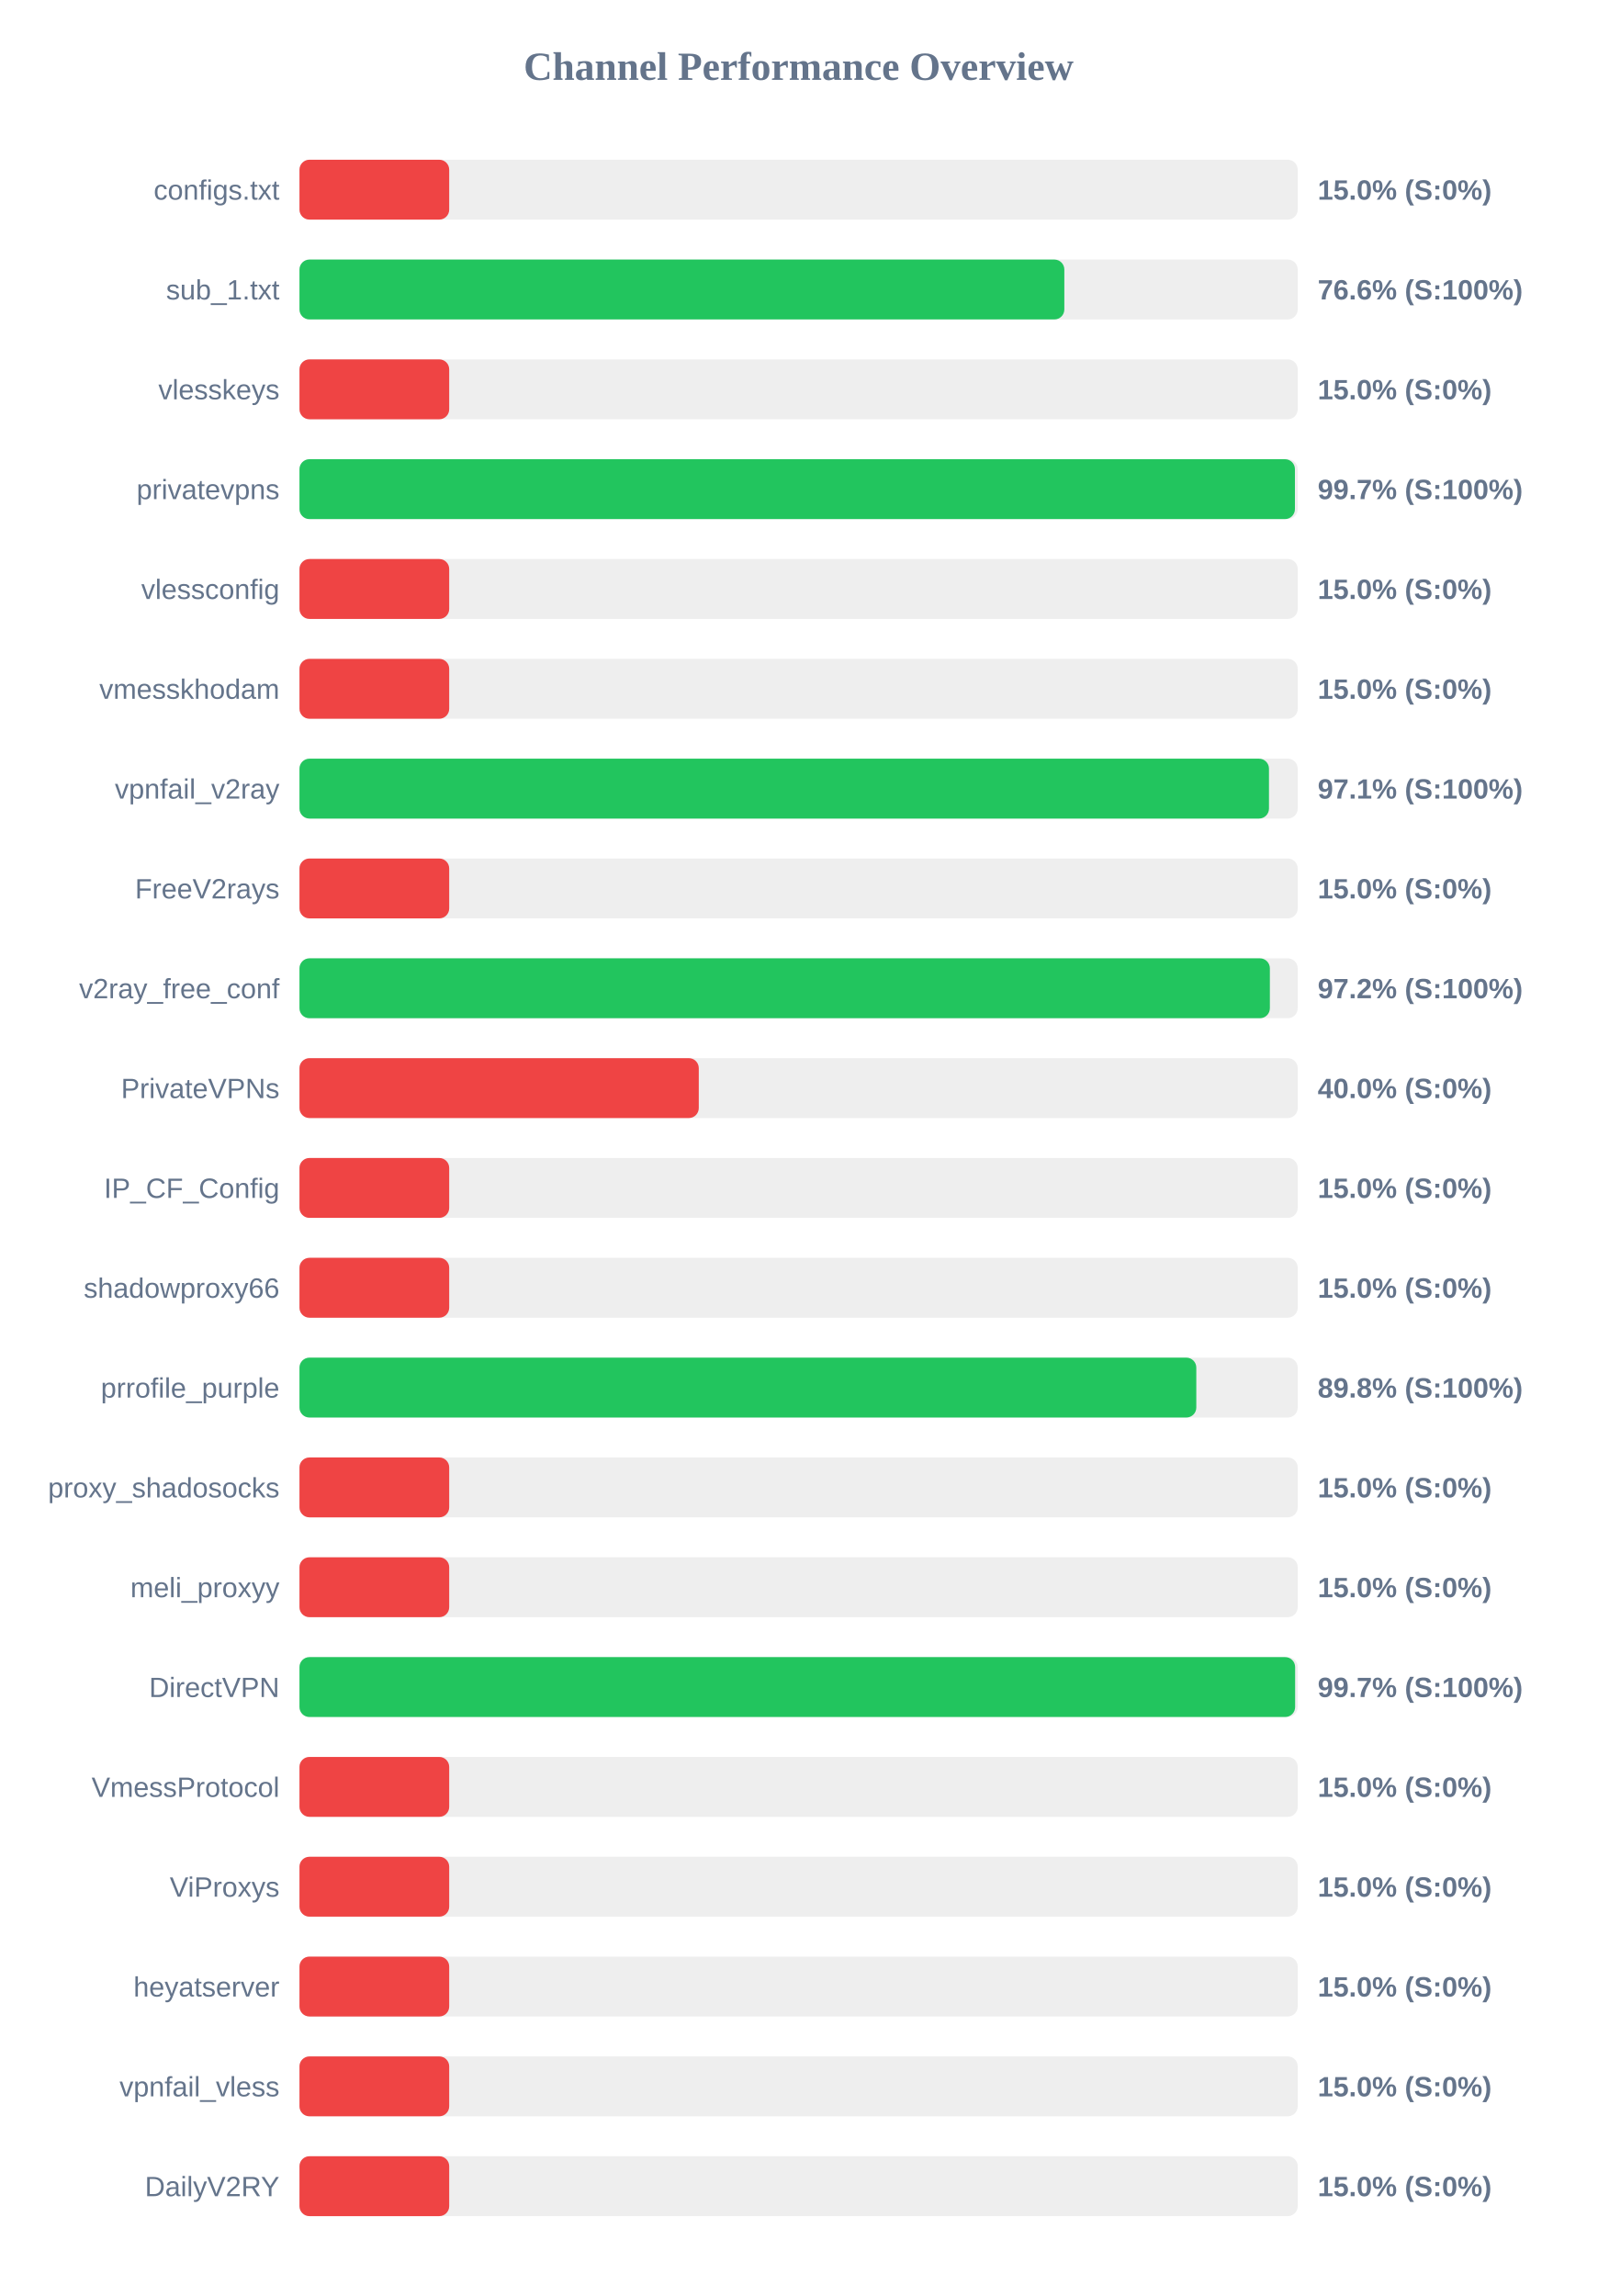
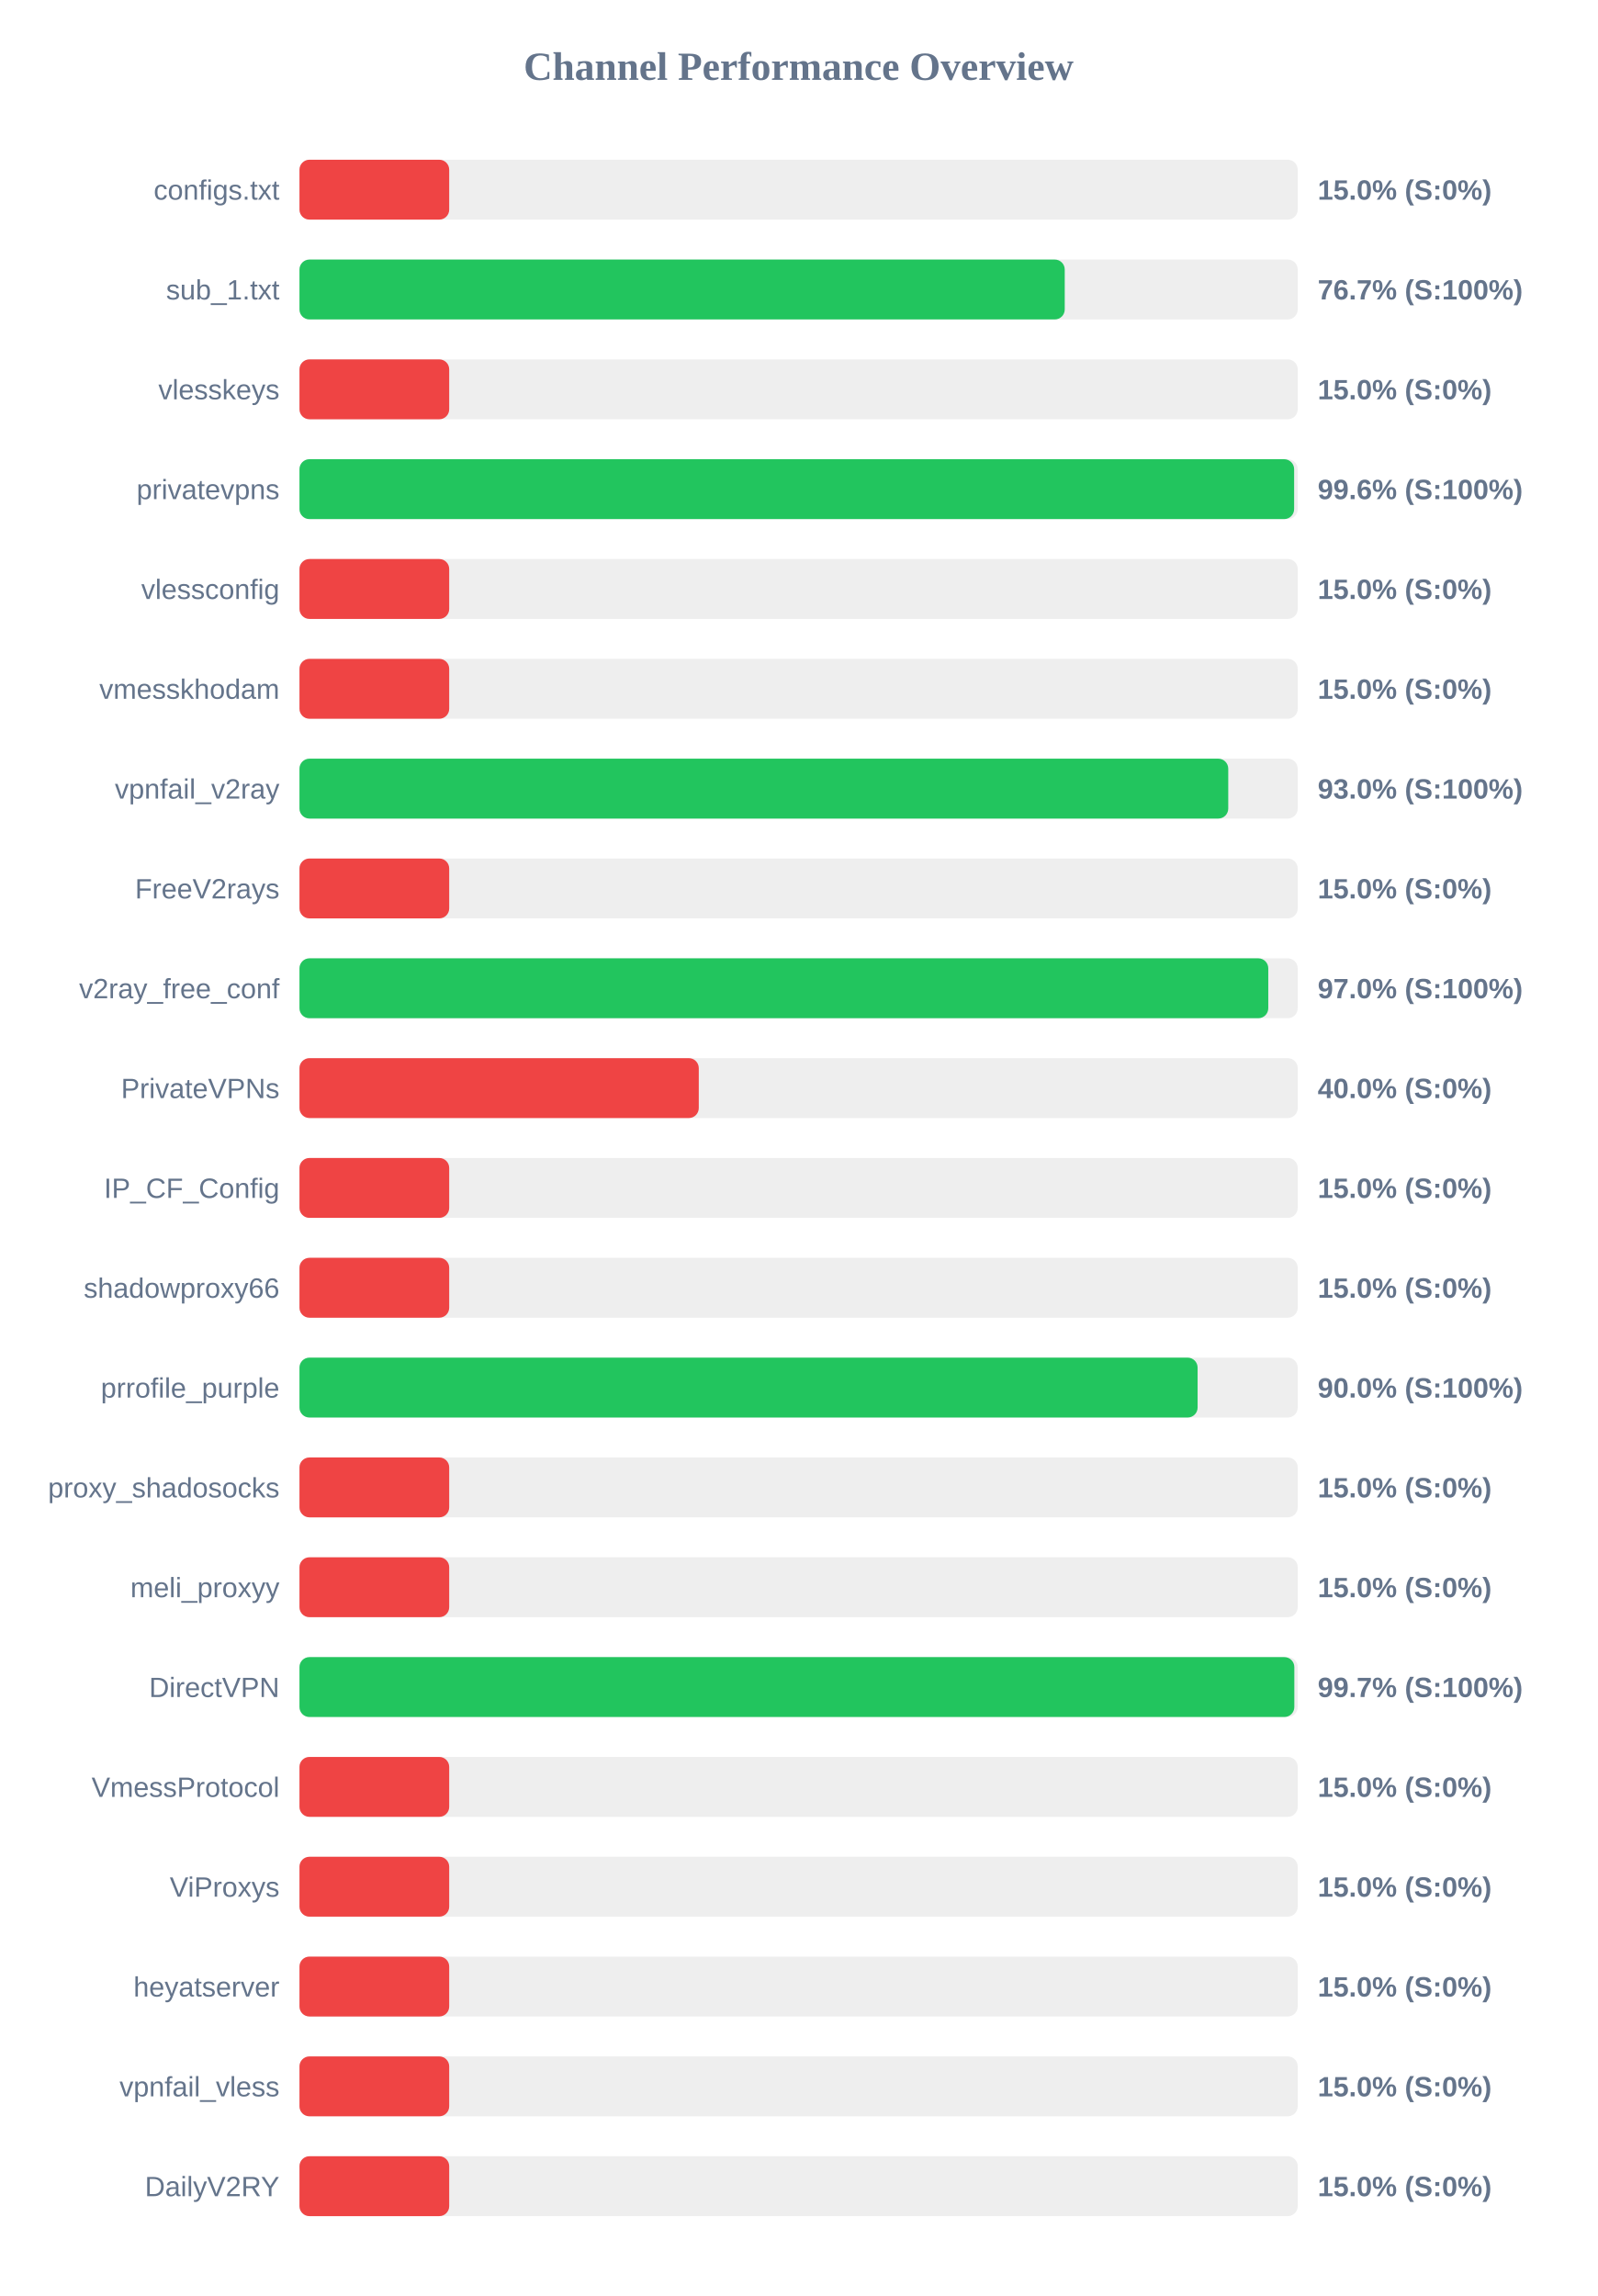
<svg xmlns="http://www.w3.org/2000/svg" width="800" height="1150" version="1.1">
  <style>
        .row { font: 14px Arial; fill: #64748b; }
        .score { font: bold 14px Arial; fill: #64748b; }
    </style>
  <text x="400" y="40" text-anchor="middle" font-size="20px" font-weight="bold" fill="#64748b">Channel Performance Overview</text>
  <rect x="150" y="80" width="500" height="30" fill="#eee" rx="5" />
  <rect x="150" y="80" width="75.0" height="30" fill="#ef4444" rx="5" />
  <text x="140" y="100" text-anchor="end" class="row">configs.txt</text>
  <text x="660" y="100" text-anchor="start" class="score">15.0% (S:0%)</text>
  <rect x="150" y="130" width="500" height="30" fill="#eee" rx="5" />
-   <rect x="150" y="130" width="383.1" height="30" fill="#22c55e" rx="5" />
+   <rect x="150" y="130" width="383.3" height="30" fill="#22c55e" rx="5" />
  <text x="140" y="150" text-anchor="end" class="row">sub_1.txt</text>
-   <text x="660" y="150" text-anchor="start" class="score">76.6% (S:100%)</text>
+   <text x="660" y="150" text-anchor="start" class="score">76.7% (S:100%)</text>
  <rect x="150" y="180" width="500" height="30" fill="#eee" rx="5" />
  <rect x="150" y="180" width="75.0" height="30" fill="#ef4444" rx="5" />
  <text x="140" y="200" text-anchor="end" class="row">vlesskeys</text>
  <text x="660" y="200" text-anchor="start" class="score">15.0% (S:0%)</text>
  <rect x="150" y="230" width="500" height="30" fill="#eee" rx="5" />
-   <rect x="150" y="230" width="498.6" height="30" fill="#22c55e" rx="5" />
+   <rect x="150" y="230" width="498.2" height="30" fill="#22c55e" rx="5" />
  <text x="140" y="250" text-anchor="end" class="row">privatevpns</text>
-   <text x="660" y="250" text-anchor="start" class="score">99.7% (S:100%)</text>
+   <text x="660" y="250" text-anchor="start" class="score">99.6% (S:100%)</text>
  <rect x="150" y="280" width="500" height="30" fill="#eee" rx="5" />
  <rect x="150" y="280" width="75.0" height="30" fill="#ef4444" rx="5" />
  <text x="140" y="300" text-anchor="end" class="row">vlessconfig</text>
  <text x="660" y="300" text-anchor="start" class="score">15.0% (S:0%)</text>
  <rect x="150" y="330" width="500" height="30" fill="#eee" rx="5" />
  <rect x="150" y="330" width="75.0" height="30" fill="#ef4444" rx="5" />
  <text x="140" y="350" text-anchor="end" class="row">vmesskhodam</text>
  <text x="660" y="350" text-anchor="start" class="score">15.0% (S:0%)</text>
  <rect x="150" y="380" width="500" height="30" fill="#eee" rx="5" />
-   <rect x="150" y="380" width="485.6" height="30" fill="#22c55e" rx="5" />
+   <rect x="150" y="380" width="465.2" height="30" fill="#22c55e" rx="5" />
  <text x="140" y="400" text-anchor="end" class="row">vpnfail_v2ray</text>
-   <text x="660" y="400" text-anchor="start" class="score">97.1% (S:100%)</text>
+   <text x="660" y="400" text-anchor="start" class="score">93.0% (S:100%)</text>
  <rect x="150" y="430" width="500" height="30" fill="#eee" rx="5" />
  <rect x="150" y="430" width="75.0" height="30" fill="#ef4444" rx="5" />
  <text x="140" y="450" text-anchor="end" class="row">FreeV2rays</text>
  <text x="660" y="450" text-anchor="start" class="score">15.0% (S:0%)</text>
  <rect x="150" y="480" width="500" height="30" fill="#eee" rx="5" />
-   <rect x="150" y="480" width="486.05" height="30" fill="#22c55e" rx="5" />
+   <rect x="150" y="480" width="485.25" height="30" fill="#22c55e" rx="5" />
  <text x="140" y="500" text-anchor="end" class="row">v2ray_free_conf</text>
-   <text x="660" y="500" text-anchor="start" class="score">97.2% (S:100%)</text>
+   <text x="660" y="500" text-anchor="start" class="score">97.0% (S:100%)</text>
  <rect x="150" y="530" width="500" height="30" fill="#eee" rx="5" />
  <rect x="150" y="530" width="200.0" height="30" fill="#ef4444" rx="5" />
  <text x="140" y="550" text-anchor="end" class="row">PrivateVPNs</text>
  <text x="660" y="550" text-anchor="start" class="score">40.0% (S:0%)</text>
  <rect x="150" y="580" width="500" height="30" fill="#eee" rx="5" />
  <rect x="150" y="580" width="75.0" height="30" fill="#ef4444" rx="5" />
  <text x="140" y="600" text-anchor="end" class="row">IP_CF_Config</text>
  <text x="660" y="600" text-anchor="start" class="score">15.0% (S:0%)</text>
  <rect x="150" y="630" width="500" height="30" fill="#eee" rx="5" />
  <rect x="150" y="630" width="75.0" height="30" fill="#ef4444" rx="5" />
  <text x="140" y="650" text-anchor="end" class="row">shadowproxy66</text>
  <text x="660" y="650" text-anchor="start" class="score">15.0% (S:0%)</text>
  <rect x="150" y="680" width="500" height="30" fill="#eee" rx="5" />
-   <rect x="150" y="680" width="449.2" height="30" fill="#22c55e" rx="5" />
+   <rect x="150" y="680" width="449.85" height="30" fill="#22c55e" rx="5" />
  <text x="140" y="700" text-anchor="end" class="row">prrofile_purple</text>
-   <text x="660" y="700" text-anchor="start" class="score">89.8% (S:100%)</text>
+   <text x="660" y="700" text-anchor="start" class="score">90.0% (S:100%)</text>
  <rect x="150" y="730" width="500" height="30" fill="#eee" rx="5" />
  <rect x="150" y="730" width="75.0" height="30" fill="#ef4444" rx="5" />
  <text x="140" y="750" text-anchor="end" class="row">proxy_shadosocks</text>
  <text x="660" y="750" text-anchor="start" class="score">15.0% (S:0%)</text>
  <rect x="150" y="780" width="500" height="30" fill="#eee" rx="5" />
  <rect x="150" y="780" width="75.0" height="30" fill="#ef4444" rx="5" />
  <text x="140" y="800" text-anchor="end" class="row">meli_proxyy</text>
  <text x="660" y="800" text-anchor="start" class="score">15.0% (S:0%)</text>
  <rect x="150" y="830" width="500" height="30" fill="#eee" rx="5" />
-   <rect x="150" y="830" width="498.7" height="30" fill="#22c55e" rx="5" />
+   <rect x="150" y="830" width="498.3" height="30" fill="#22c55e" rx="5" />
  <text x="140" y="850" text-anchor="end" class="row">DirectVPN</text>
  <text x="660" y="850" text-anchor="start" class="score">99.7% (S:100%)</text>
  <rect x="150" y="880" width="500" height="30" fill="#eee" rx="5" />
  <rect x="150" y="880" width="75.0" height="30" fill="#ef4444" rx="5" />
  <text x="140" y="900" text-anchor="end" class="row">VmessProtocol</text>
  <text x="660" y="900" text-anchor="start" class="score">15.0% (S:0%)</text>
  <rect x="150" y="930" width="500" height="30" fill="#eee" rx="5" />
  <rect x="150" y="930" width="75.0" height="30" fill="#ef4444" rx="5" />
  <text x="140" y="950" text-anchor="end" class="row">ViProxys</text>
  <text x="660" y="950" text-anchor="start" class="score">15.0% (S:0%)</text>
  <rect x="150" y="980" width="500" height="30" fill="#eee" rx="5" />
  <rect x="150" y="980" width="75.0" height="30" fill="#ef4444" rx="5" />
  <text x="140" y="1000" text-anchor="end" class="row">heyatserver</text>
  <text x="660" y="1000" text-anchor="start" class="score">15.0% (S:0%)</text>
  <rect x="150" y="1030" width="500" height="30" fill="#eee" rx="5" />
  <rect x="150" y="1030" width="75.0" height="30" fill="#ef4444" rx="5" />
  <text x="140" y="1050" text-anchor="end" class="row">vpnfail_vless</text>
  <text x="660" y="1050" text-anchor="start" class="score">15.0% (S:0%)</text>
  <rect x="150" y="1080" width="500" height="30" fill="#eee" rx="5" />
  <rect x="150" y="1080" width="75.0" height="30" fill="#ef4444" rx="5" />
  <text x="140" y="1100" text-anchor="end" class="row">DailyV2RY</text>
  <text x="660" y="1100" text-anchor="start" class="score">15.0% (S:0%)</text>
</svg>
